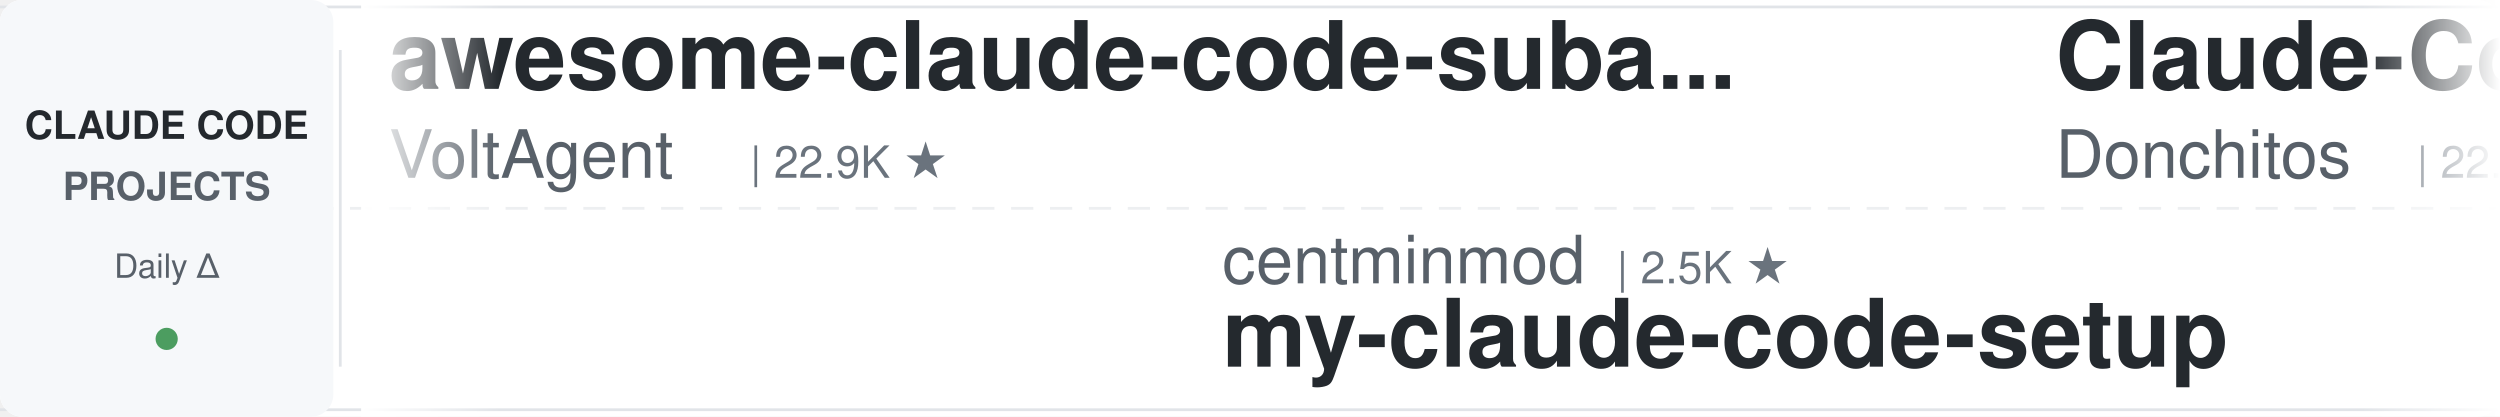
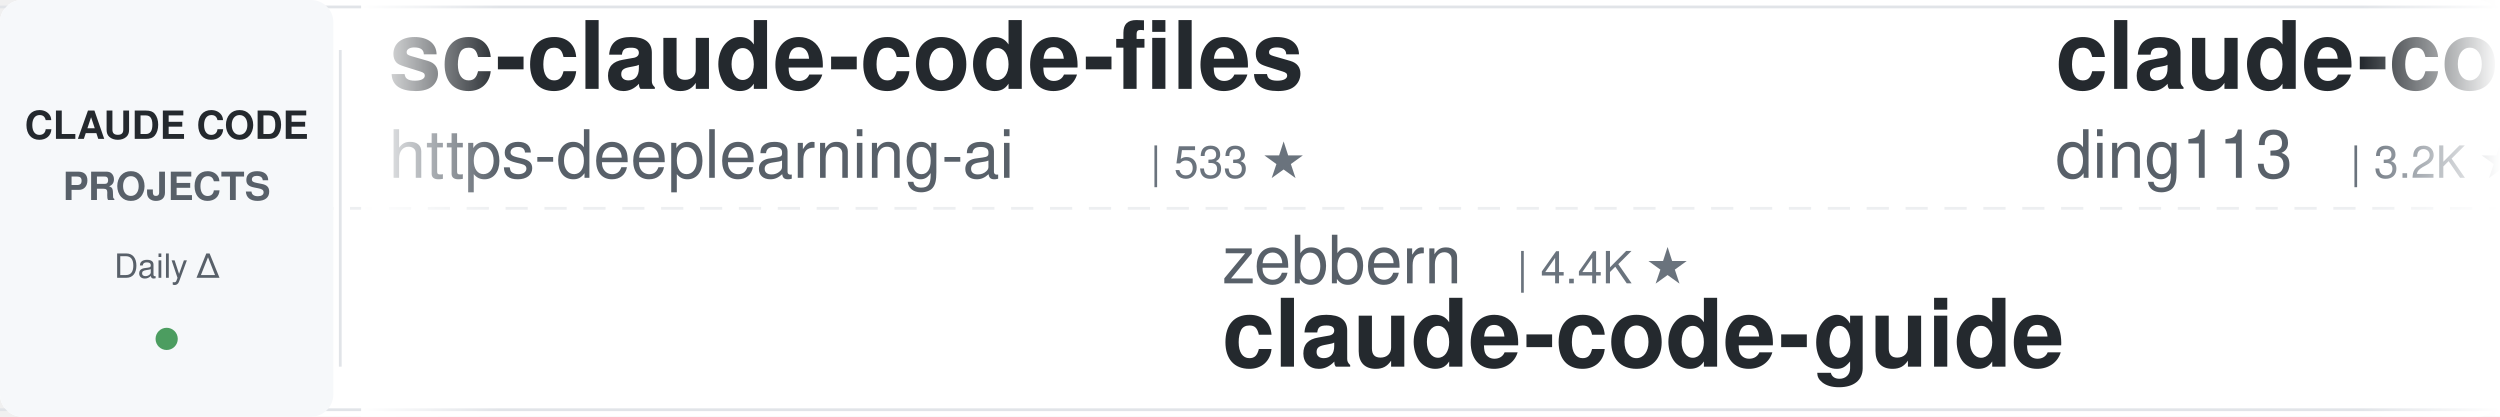
<svg xmlns="http://www.w3.org/2000/svg" width="900" height="150">
  <defs>
    <linearGradient id="leftFade" x1="0%" y1="0%" x2="100%" y2="0%">
      <stop offset="0%" style="stop-color:#ffffff;stop-opacity:1" />
      <stop offset="100%" style="stop-color:#ffffff;stop-opacity:0" />
    </linearGradient>
    <linearGradient id="rightFade" x1="0%" y1="0%" x2="100%" y2="0%">
      <stop offset="0%" style="stop-color:#ffffff;stop-opacity:0" />
      <stop offset="100%" style="stop-color:#ffffff;stop-opacity:1" />
    </linearGradient>
  </defs>
  <rect width="900" height="150" fill="#ffffff" rx="8" />
  <rect x="0" y="2" width="900" height="1" fill="#e1e4e8" />
  <rect x="0" y="147" width="900" height="1" fill="#e1e4e8" />
  <line x1="0" y1="75" x2="900" y2="75" stroke="#e1e4e8" stroke-width="1" stroke-dasharray="8 6" opacity="0.6" />
  <rect x="0" y="0" width="120" height="150" fill="#f6f8fa" rx="8" />
  <text x="60" y="50" font-family="-apple-system, BlinkMacSystemFont, 'Segoe UI', Helvetica, Arial, sans-serif" font-size="14" font-weight="600" fill="#24292e" text-anchor="middle">CLAUDE CODE</text>
  <text x="60" y="72" font-family="-apple-system, BlinkMacSystemFont, 'Segoe UI', Helvetica, Arial, sans-serif" font-size="14" font-weight="600" fill="#586069" text-anchor="middle">PROJECTS</text>
  <text x="60" y="100" font-family="-apple-system, BlinkMacSystemFont, 'Segoe UI', Helvetica, Arial, sans-serif" font-size="12" font-weight="500" fill="#586069" text-anchor="middle">Daily Δ</text>
  <circle cx="60" cy="122" r="4" fill="#22863a" opacity="0.8" />
  <rect x="122" y="18" width="1" height="114" fill="#e1e4e8" />
  <clipPath id="tickerClip">
    <rect x="130" y="0" width="770" height="150" />
  </clipPath>
  <g clip-path="url(#tickerClip)">
    <g id="tickerItems">
      <animateTransform attributeName="transform" attributeType="XML" type="translate" from="0 0" to="-3000 0" dur="54s" repeatCount="indefinite" />
      <g transform="translate(0, 0)">
-         <text x="140" y="32" font-family="-apple-system, BlinkMacSystemFont, 'Segoe UI', Helvetica, Arial, sans-serif" font-size="34" font-weight="600" fill="#24292e">awesome-claude-code-suba...</text>
-         <text x="140" y="64" font-family="-apple-system, BlinkMacSystemFont, 'Segoe UI', Helvetica, Arial, sans-serif" font-size="24" font-weight="400" fill="#586069">VoltAgent</text>
-         <text x="270" y="64" font-family="-apple-system, BlinkMacSystemFont, 'Segoe UI', Helvetica, Arial, sans-serif" font-size="16" font-weight="500" fill="#6a737d">| 22.9K ★</text>
+         <text x="140" y="32" font-family="-apple-system, BlinkMacSystemFont, 'Segoe UI', Helvetica, Arial, sans-serif" font-size="34" font-weight="600" fill="#24292e">sc-claude-code-files</text>
+         <text x="140" y="64" font-family="-apple-system, BlinkMacSystemFont, 'Segoe UI', Helvetica, Arial, sans-serif" font-size="24" font-weight="400" fill="#586069">https-deeplearning-ai</text>
+         <text x="414" y="64" font-family="-apple-system, BlinkMacSystemFont, 'Segoe UI', Helvetica, Arial, sans-serif" font-size="16" font-weight="500" fill="#6a737d">| 533 ★</text>
      </g>
      <g transform="translate(300, 0)">
-         <text x="140" y="102" font-family="-apple-system, BlinkMacSystemFont, 'Segoe UI', Helvetica, Arial, sans-serif" font-size="24" font-weight="400" fill="#586069">centminmod</text>
-         <text x="282" y="102" font-family="-apple-system, BlinkMacSystemFont, 'Segoe UI', Helvetica, Arial, sans-serif" font-size="16" font-weight="500" fill="#6a737d">| 2.5K ★</text>
-         <text x="140" y="132" font-family="-apple-system, BlinkMacSystemFont, 'Segoe UI', Helvetica, Arial, sans-serif" font-size="34" font-weight="600" fill="#24292e">my-claude-code-setup</text>
+         <text x="140" y="102" font-family="-apple-system, BlinkMacSystemFont, 'Segoe UI', Helvetica, Arial, sans-serif" font-size="24" font-weight="400" fill="#586069">zebbern</text>
+         <text x="246" y="102" font-family="-apple-system, BlinkMacSystemFont, 'Segoe UI', Helvetica, Arial, sans-serif" font-size="16" font-weight="500" fill="#6a737d">| 4.4K ★</text>
+         <text x="140" y="132" font-family="-apple-system, BlinkMacSystemFont, 'Segoe UI', Helvetica, Arial, sans-serif" font-size="34" font-weight="600" fill="#24292e">claude-code-guide</text>
      </g>
      <g transform="translate(600, 0)">
-         <text x="140" y="32" font-family="-apple-system, BlinkMacSystemFont, 'Segoe UI', Helvetica, Arial, sans-serif" font-size="34" font-weight="600" fill="#24292e">Claude-Code-Game-Studios</text>
-         <text x="140" y="64" font-family="-apple-system, BlinkMacSystemFont, 'Segoe UI', Helvetica, Arial, sans-serif" font-size="24" font-weight="400" fill="#586069">Donchitos</text>
-         <text x="270" y="64" font-family="-apple-system, BlinkMacSystemFont, 'Segoe UI', Helvetica, Arial, sans-serif" font-size="16" font-weight="500" fill="#6a737d">| 22.6K ★</text>
-       </g>
-       <g transform="translate(900, 0)">
-         <text x="140" y="102" font-family="-apple-system, BlinkMacSystemFont, 'Segoe UI', Helvetica, Arial, sans-serif" font-size="24" font-weight="400" fill="#586069">Piebald-AI</text>
-         <text x="282" y="102" font-family="-apple-system, BlinkMacSystemFont, 'Segoe UI', Helvetica, Arial, sans-serif" font-size="16" font-weight="500" fill="#6a737d">| 11.6K ★</text>
-         <text x="140" y="132" font-family="-apple-system, BlinkMacSystemFont, 'Segoe UI', Helvetica, Arial, sans-serif" font-size="34" font-weight="600" fill="#24292e">claude-code-system-promp...</text>
-       </g>
-       <g transform="translate(1200, 0)">
-         <text x="140" y="32" font-family="-apple-system, BlinkMacSystemFont, 'Segoe UI', Helvetica, Arial, sans-serif" font-size="34" font-weight="600" fill="#24292e">claude-code-from-source</text>
-         <text x="140" y="64" font-family="-apple-system, BlinkMacSystemFont, 'Segoe UI', Helvetica, Arial, sans-serif" font-size="24" font-weight="400" fill="#586069">alejandrobalderas</text>
-         <text x="366" y="64" font-family="-apple-system, BlinkMacSystemFont, 'Segoe UI', Helvetica, Arial, sans-serif" font-size="16" font-weight="500" fill="#6a737d">| 2.4K ★</text>
-       </g>
-       <g transform="translate(1500, 0)">
-         <text x="140" y="102" font-family="-apple-system, BlinkMacSystemFont, 'Segoe UI', Helvetica, Arial, sans-serif" font-size="24" font-weight="400" fill="#586069">AprilNEA</text>
-         <text x="258" y="102" font-family="-apple-system, BlinkMacSystemFont, 'Segoe UI', Helvetica, Arial, sans-serif" font-size="16" font-weight="500" fill="#6a737d">| 387 ★</text>
-         <text x="140" y="132" font-family="-apple-system, BlinkMacSystemFont, 'Segoe UI', Helvetica, Arial, sans-serif" font-size="34" font-weight="600" fill="#24292e">claude-code-source</text>
-       </g>
-       <g transform="translate(1800, 0)">
        <text x="140" y="32" font-family="-apple-system, BlinkMacSystemFont, 'Segoe UI', Helvetica, Arial, sans-serif" font-size="34" font-weight="600" fill="#24292e">claude-code-hub</text>
        <text x="140" y="64" font-family="-apple-system, BlinkMacSystemFont, 'Segoe UI', Helvetica, Arial, sans-serif" font-size="24" font-weight="400" fill="#586069">ding113</text>
        <text x="246" y="64" font-family="-apple-system, BlinkMacSystemFont, 'Segoe UI', Helvetica, Arial, sans-serif" font-size="16" font-weight="500" fill="#6a737d">| 3.2K ★</text>
      </g>
+       <g transform="translate(900, 0)">
+         <text x="140" y="102" font-family="-apple-system, BlinkMacSystemFont, 'Segoe UI', Helvetica, Arial, sans-serif" font-size="24" font-weight="400" fill="#586069">lintsinghua</text>
+         <text x="294" y="102" font-family="-apple-system, BlinkMacSystemFont, 'Segoe UI', Helvetica, Arial, sans-serif" font-size="16" font-weight="500" fill="#6a737d">| 3.9K ★</text>
+         <text x="140" y="132" font-family="-apple-system, BlinkMacSystemFont, 'Segoe UI', Helvetica, Arial, sans-serif" font-size="34" font-weight="600" fill="#24292e">claude-code-book</text>
+       </g>
+       <g transform="translate(1200, 0)">
+         <text x="140" y="32" font-family="-apple-system, BlinkMacSystemFont, 'Segoe UI', Helvetica, Arial, sans-serif" font-size="34" font-weight="600" fill="#24292e">claude-coder</text>
+         <text x="140" y="64" font-family="-apple-system, BlinkMacSystemFont, 'Segoe UI', Helvetica, Arial, sans-serif" font-size="24" font-weight="400" fill="#586069">kodu-ai</text>
+         <text x="246" y="64" font-family="-apple-system, BlinkMacSystemFont, 'Segoe UI', Helvetica, Arial, sans-serif" font-size="16" font-weight="500" fill="#6a737d">| 5.3K ★</text>
+       </g>
+       <g transform="translate(1500, 0)">
+         <text x="140" y="102" font-family="-apple-system, BlinkMacSystemFont, 'Segoe UI', Helvetica, Arial, sans-serif" font-size="24" font-weight="400" fill="#586069">anthropics</text>
+         <text x="282" y="102" font-family="-apple-system, BlinkMacSystemFont, 'Segoe UI', Helvetica, Arial, sans-serif" font-size="16" font-weight="500" fill="#6a737d">| 896 ★</text>
+         <text x="140" y="132" font-family="-apple-system, BlinkMacSystemFont, 'Segoe UI', Helvetica, Arial, sans-serif" font-size="34" font-weight="600" fill="#24292e">claude-code-base-action</text>
+       </g>
+       <g transform="translate(1800, 0)">
+         <text x="140" y="32" font-family="-apple-system, BlinkMacSystemFont, 'Segoe UI', Helvetica, Arial, sans-serif" font-size="34" font-weight="600" fill="#24292e">claude-code-source</text>
+         <text x="140" y="64" font-family="-apple-system, BlinkMacSystemFont, 'Segoe UI', Helvetica, Arial, sans-serif" font-size="24" font-weight="400" fill="#586069">hangsman</text>
+         <text x="258" y="64" font-family="-apple-system, BlinkMacSystemFont, 'Segoe UI', Helvetica, Arial, sans-serif" font-size="16" font-weight="500" fill="#6a737d">| 787 ★</text>
+       </g>
      <g transform="translate(2100, 0)">
-         <text x="140" y="102" font-family="-apple-system, BlinkMacSystemFont, 'Segoe UI', Helvetica, Arial, sans-serif" font-size="24" font-weight="400" fill="#586069">xu-xiang</text>
-         <text x="258" y="102" font-family="-apple-system, BlinkMacSystemFont, 'Segoe UI', Helvetica, Arial, sans-serif" font-size="16" font-weight="500" fill="#6a737d">| 1.6K ★</text>
-         <text x="140" y="132" font-family="-apple-system, BlinkMacSystemFont, 'Segoe UI', Helvetica, Arial, sans-serif" font-size="34" font-weight="600" fill="#24292e">everything-claude-code-z...</text>
+         <text x="140" y="102" font-family="-apple-system, BlinkMacSystemFont, 'Segoe UI', Helvetica, Arial, sans-serif" font-size="24" font-weight="400" fill="#586069">diet103</text>
+         <text x="246" y="102" font-family="-apple-system, BlinkMacSystemFont, 'Segoe UI', Helvetica, Arial, sans-serif" font-size="16" font-weight="500" fill="#6a737d">| 9.7K ★</text>
+         <text x="140" y="132" font-family="-apple-system, BlinkMacSystemFont, 'Segoe UI', Helvetica, Arial, sans-serif" font-size="34" font-weight="600" fill="#24292e">claude-code-infrastructu...</text>
      </g>
      <g transform="translate(2400, 0)">
-         <text x="140" y="32" font-family="-apple-system, BlinkMacSystemFont, 'Segoe UI', Helvetica, Arial, sans-serif" font-size="34" font-weight="600" fill="#24292e">Open-ClaudeCode</text>
-         <text x="140" y="64" font-family="-apple-system, BlinkMacSystemFont, 'Segoe UI', Helvetica, Arial, sans-serif" font-size="24" font-weight="400" fill="#586069">LING71671</text>
-         <text x="270" y="64" font-family="-apple-system, BlinkMacSystemFont, 'Segoe UI', Helvetica, Arial, sans-serif" font-size="16" font-weight="500" fill="#6a737d">| 907 ★</text>
+         <text x="140" y="32" font-family="-apple-system, BlinkMacSystemFont, 'Segoe UI', Helvetica, Arial, sans-serif" font-size="34" font-weight="600" fill="#24292e">claude-code-from-scratch</text>
+         <text x="140" y="64" font-family="-apple-system, BlinkMacSystemFont, 'Segoe UI', Helvetica, Arial, sans-serif" font-size="24" font-weight="400" fill="#586069">Windy3f3f3f3f</text>
+         <text x="318" y="64" font-family="-apple-system, BlinkMacSystemFont, 'Segoe UI', Helvetica, Arial, sans-serif" font-size="16" font-weight="500" fill="#6a737d">| 2.1K ★</text>
      </g>
      <g transform="translate(2700, 0)">
-         <text x="140" y="102" font-family="-apple-system, BlinkMacSystemFont, 'Segoe UI', Helvetica, Arial, sans-serif" font-size="24" font-weight="400" fill="#586069">frankbria</text>
-         <text x="270" y="102" font-family="-apple-system, BlinkMacSystemFont, 'Segoe UI', Helvetica, Arial, sans-serif" font-size="16" font-weight="500" fill="#6a737d">| 9.5K ★</text>
-         <text x="140" y="132" font-family="-apple-system, BlinkMacSystemFont, 'Segoe UI', Helvetica, Arial, sans-serif" font-size="34" font-weight="600" fill="#24292e">ralph-claude-code</text>
+         <text x="140" y="102" font-family="-apple-system, BlinkMacSystemFont, 'Segoe UI', Helvetica, Arial, sans-serif" font-size="24" font-weight="400" fill="#586069">wanshuiyin</text>
+         <text x="282" y="102" font-family="-apple-system, BlinkMacSystemFont, 'Segoe UI', Helvetica, Arial, sans-serif" font-size="16" font-weight="500" fill="#6a737d">| 13.0K ★</text>
+         <text x="140" y="132" font-family="-apple-system, BlinkMacSystemFont, 'Segoe UI', Helvetica, Arial, sans-serif" font-size="34" font-weight="600" fill="#24292e">Auto-claude-code-researc...</text>
      </g>
      <g transform="translate(3000, 0)">
-         <text x="140" y="32" font-family="-apple-system, BlinkMacSystemFont, 'Segoe UI', Helvetica, Arial, sans-serif" font-size="34" font-weight="600" fill="#24292e">awesome-claude-code-suba...</text>
-         <text x="140" y="64" font-family="-apple-system, BlinkMacSystemFont, 'Segoe UI', Helvetica, Arial, sans-serif" font-size="24" font-weight="400" fill="#586069">VoltAgent</text>
-         <text x="270" y="64" font-family="-apple-system, BlinkMacSystemFont, 'Segoe UI', Helvetica, Arial, sans-serif" font-size="16" font-weight="500" fill="#6a737d">| 22.9K ★</text>
+         <text x="140" y="32" font-family="-apple-system, BlinkMacSystemFont, 'Segoe UI', Helvetica, Arial, sans-serif" font-size="34" font-weight="600" fill="#24292e">sc-claude-code-files</text>
+         <text x="140" y="64" font-family="-apple-system, BlinkMacSystemFont, 'Segoe UI', Helvetica, Arial, sans-serif" font-size="24" font-weight="400" fill="#586069">https-deeplearning-ai</text>
+         <text x="414" y="64" font-family="-apple-system, BlinkMacSystemFont, 'Segoe UI', Helvetica, Arial, sans-serif" font-size="16" font-weight="500" fill="#6a737d">| 533 ★</text>
      </g>
      <g transform="translate(3300, 0)">
-         <text x="140" y="102" font-family="-apple-system, BlinkMacSystemFont, 'Segoe UI', Helvetica, Arial, sans-serif" font-size="24" font-weight="400" fill="#586069">centminmod</text>
-         <text x="282" y="102" font-family="-apple-system, BlinkMacSystemFont, 'Segoe UI', Helvetica, Arial, sans-serif" font-size="16" font-weight="500" fill="#6a737d">| 2.5K ★</text>
-         <text x="140" y="132" font-family="-apple-system, BlinkMacSystemFont, 'Segoe UI', Helvetica, Arial, sans-serif" font-size="34" font-weight="600" fill="#24292e">my-claude-code-setup</text>
+         <text x="140" y="102" font-family="-apple-system, BlinkMacSystemFont, 'Segoe UI', Helvetica, Arial, sans-serif" font-size="24" font-weight="400" fill="#586069">zebbern</text>
+         <text x="246" y="102" font-family="-apple-system, BlinkMacSystemFont, 'Segoe UI', Helvetica, Arial, sans-serif" font-size="16" font-weight="500" fill="#6a737d">| 4.4K ★</text>
+         <text x="140" y="132" font-family="-apple-system, BlinkMacSystemFont, 'Segoe UI', Helvetica, Arial, sans-serif" font-size="34" font-weight="600" fill="#24292e">claude-code-guide</text>
      </g>
      <g transform="translate(3600, 0)">
-         <text x="140" y="32" font-family="-apple-system, BlinkMacSystemFont, 'Segoe UI', Helvetica, Arial, sans-serif" font-size="34" font-weight="600" fill="#24292e">Claude-Code-Game-Studios</text>
-         <text x="140" y="64" font-family="-apple-system, BlinkMacSystemFont, 'Segoe UI', Helvetica, Arial, sans-serif" font-size="24" font-weight="400" fill="#586069">Donchitos</text>
-         <text x="270" y="64" font-family="-apple-system, BlinkMacSystemFont, 'Segoe UI', Helvetica, Arial, sans-serif" font-size="16" font-weight="500" fill="#6a737d">| 22.6K ★</text>
+         <text x="140" y="32" font-family="-apple-system, BlinkMacSystemFont, 'Segoe UI', Helvetica, Arial, sans-serif" font-size="34" font-weight="600" fill="#24292e">claude-code-hub</text>
+         <text x="140" y="64" font-family="-apple-system, BlinkMacSystemFont, 'Segoe UI', Helvetica, Arial, sans-serif" font-size="24" font-weight="400" fill="#586069">ding113</text>
+         <text x="246" y="64" font-family="-apple-system, BlinkMacSystemFont, 'Segoe UI', Helvetica, Arial, sans-serif" font-size="16" font-weight="500" fill="#6a737d">| 3.2K ★</text>
      </g>
      <g transform="translate(3900, 0)">
-         <text x="140" y="102" font-family="-apple-system, BlinkMacSystemFont, 'Segoe UI', Helvetica, Arial, sans-serif" font-size="24" font-weight="400" fill="#586069">Piebald-AI</text>
-         <text x="282" y="102" font-family="-apple-system, BlinkMacSystemFont, 'Segoe UI', Helvetica, Arial, sans-serif" font-size="16" font-weight="500" fill="#6a737d">| 11.6K ★</text>
-         <text x="140" y="132" font-family="-apple-system, BlinkMacSystemFont, 'Segoe UI', Helvetica, Arial, sans-serif" font-size="34" font-weight="600" fill="#24292e">claude-code-system-promp...</text>
+         <text x="140" y="102" font-family="-apple-system, BlinkMacSystemFont, 'Segoe UI', Helvetica, Arial, sans-serif" font-size="24" font-weight="400" fill="#586069">lintsinghua</text>
+         <text x="294" y="102" font-family="-apple-system, BlinkMacSystemFont, 'Segoe UI', Helvetica, Arial, sans-serif" font-size="16" font-weight="500" fill="#6a737d">| 3.9K ★</text>
+         <text x="140" y="132" font-family="-apple-system, BlinkMacSystemFont, 'Segoe UI', Helvetica, Arial, sans-serif" font-size="34" font-weight="600" fill="#24292e">claude-code-book</text>
      </g>
    </g>
  </g>
  <rect x="130" y="0" width="50" height="150" fill="url(#leftFade)" />
  <rect x="850" y="0" width="50" height="150" fill="url(#rightFade)" />
</svg>
